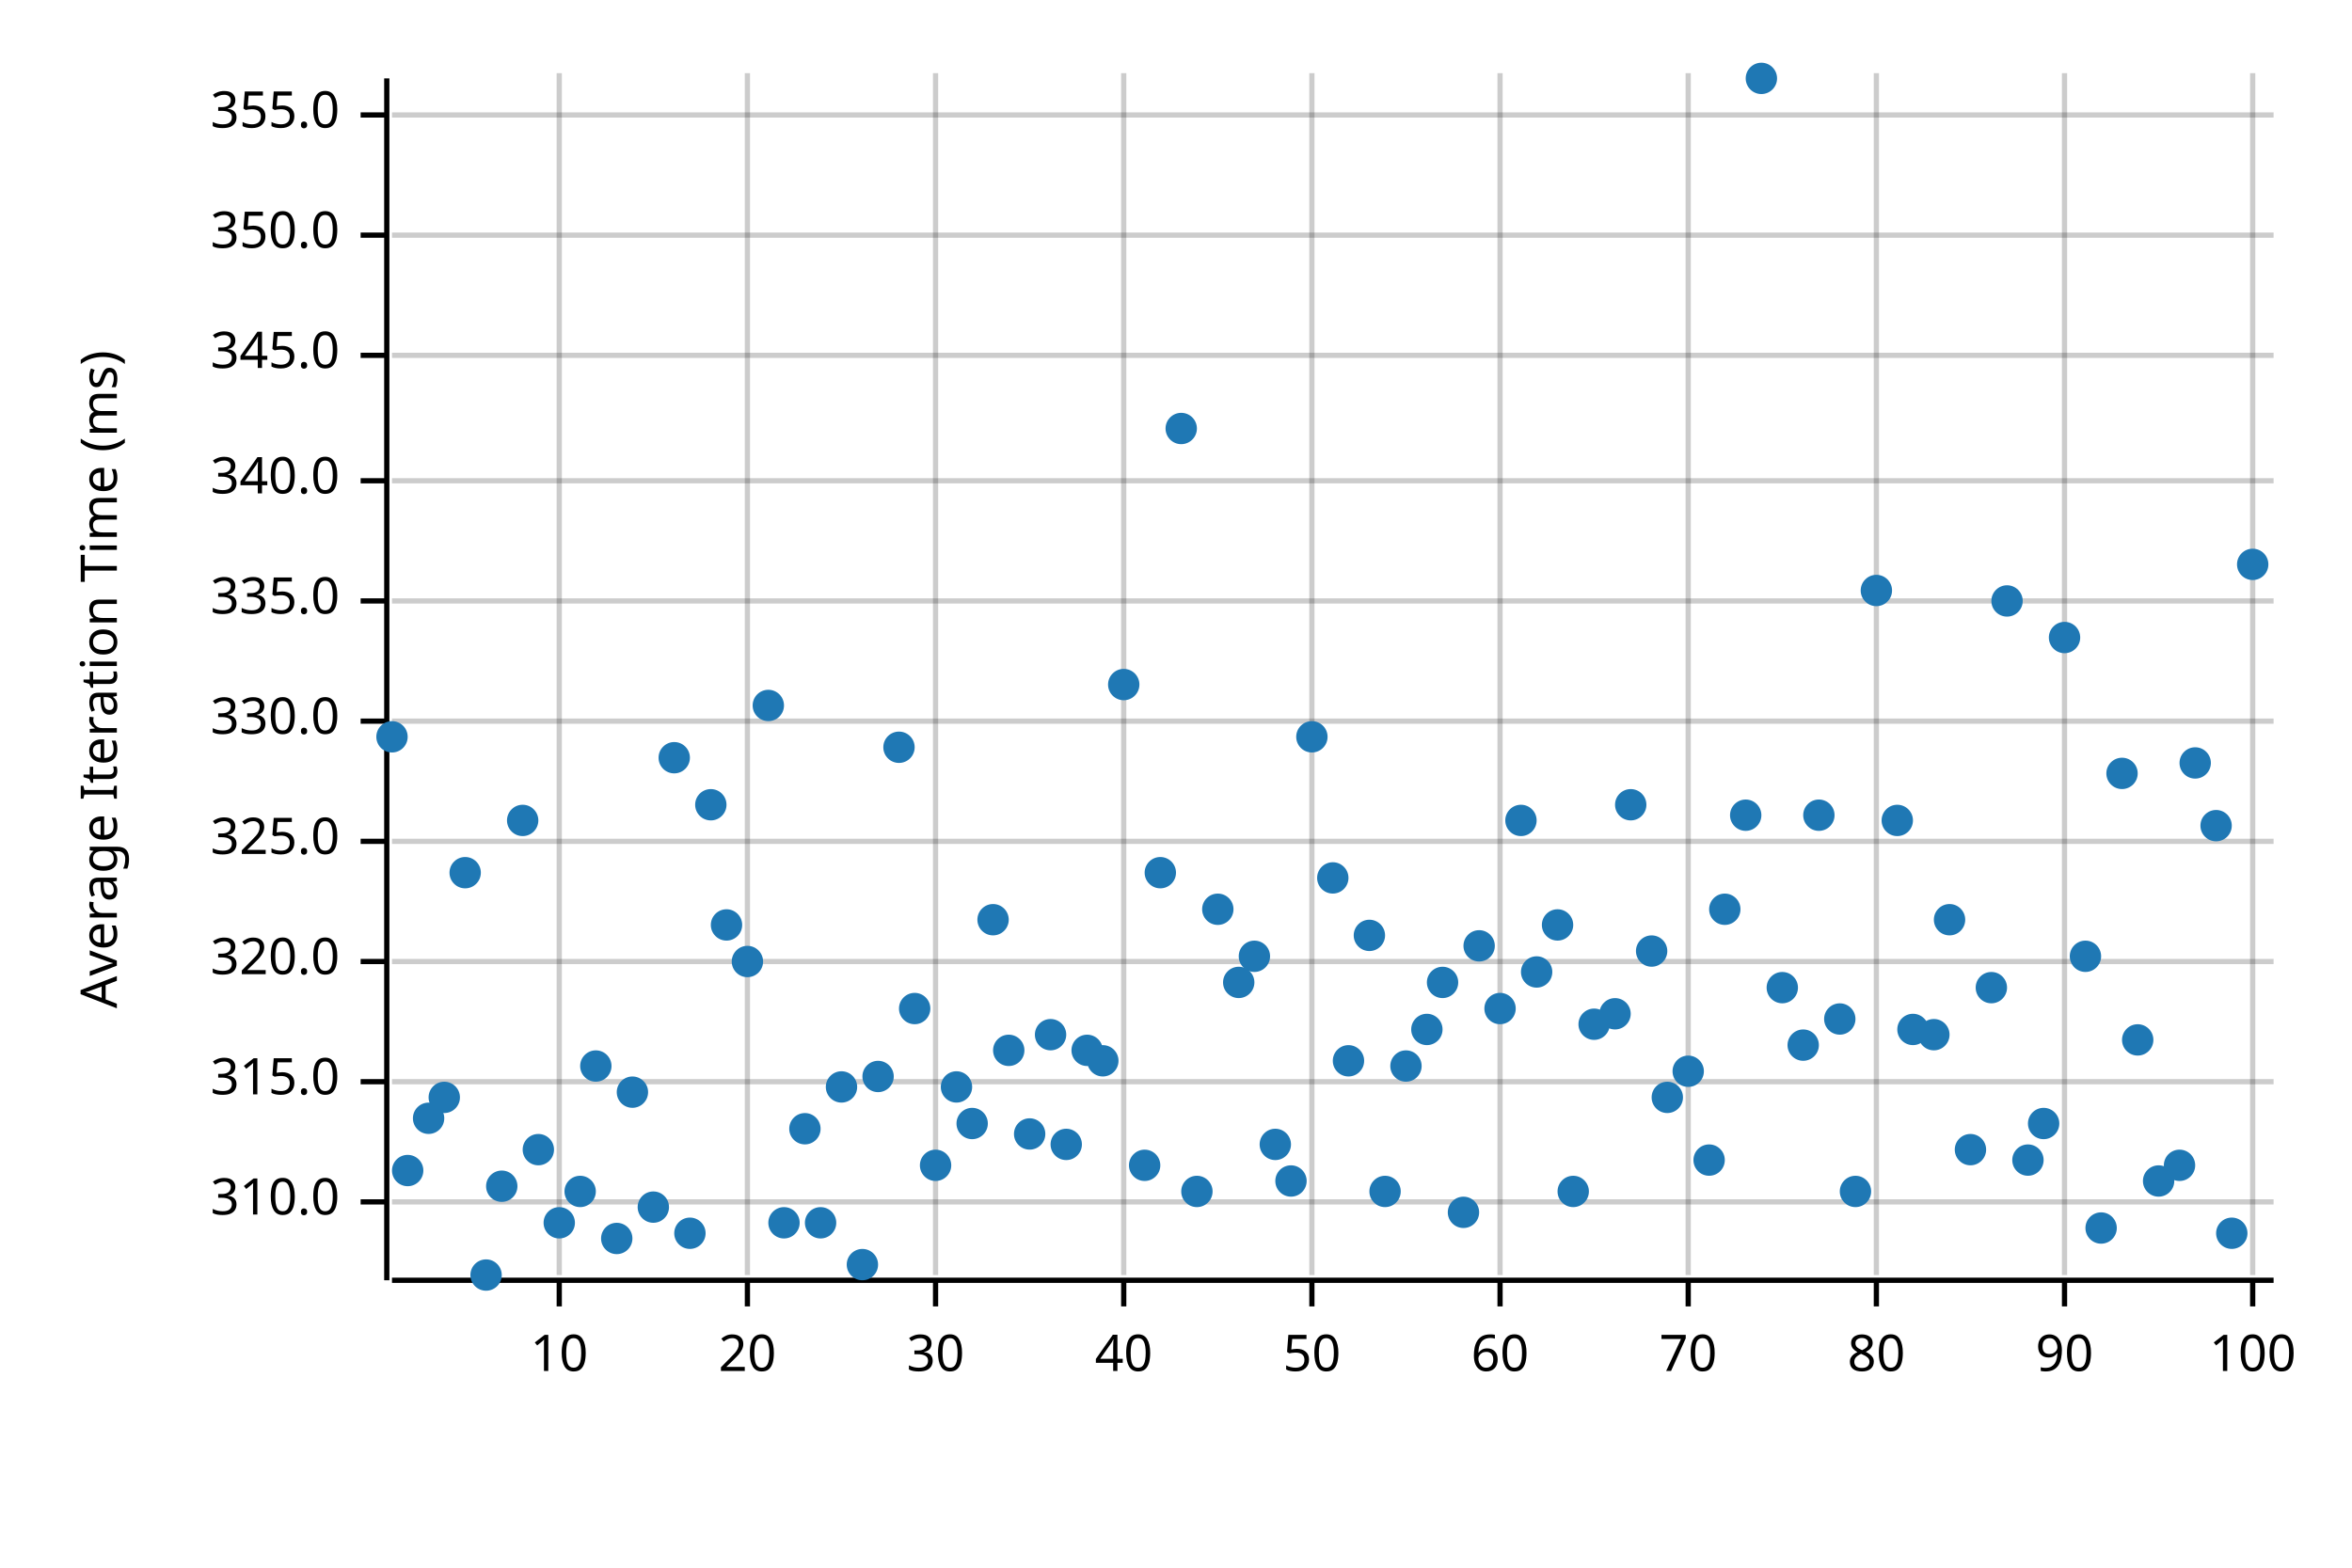
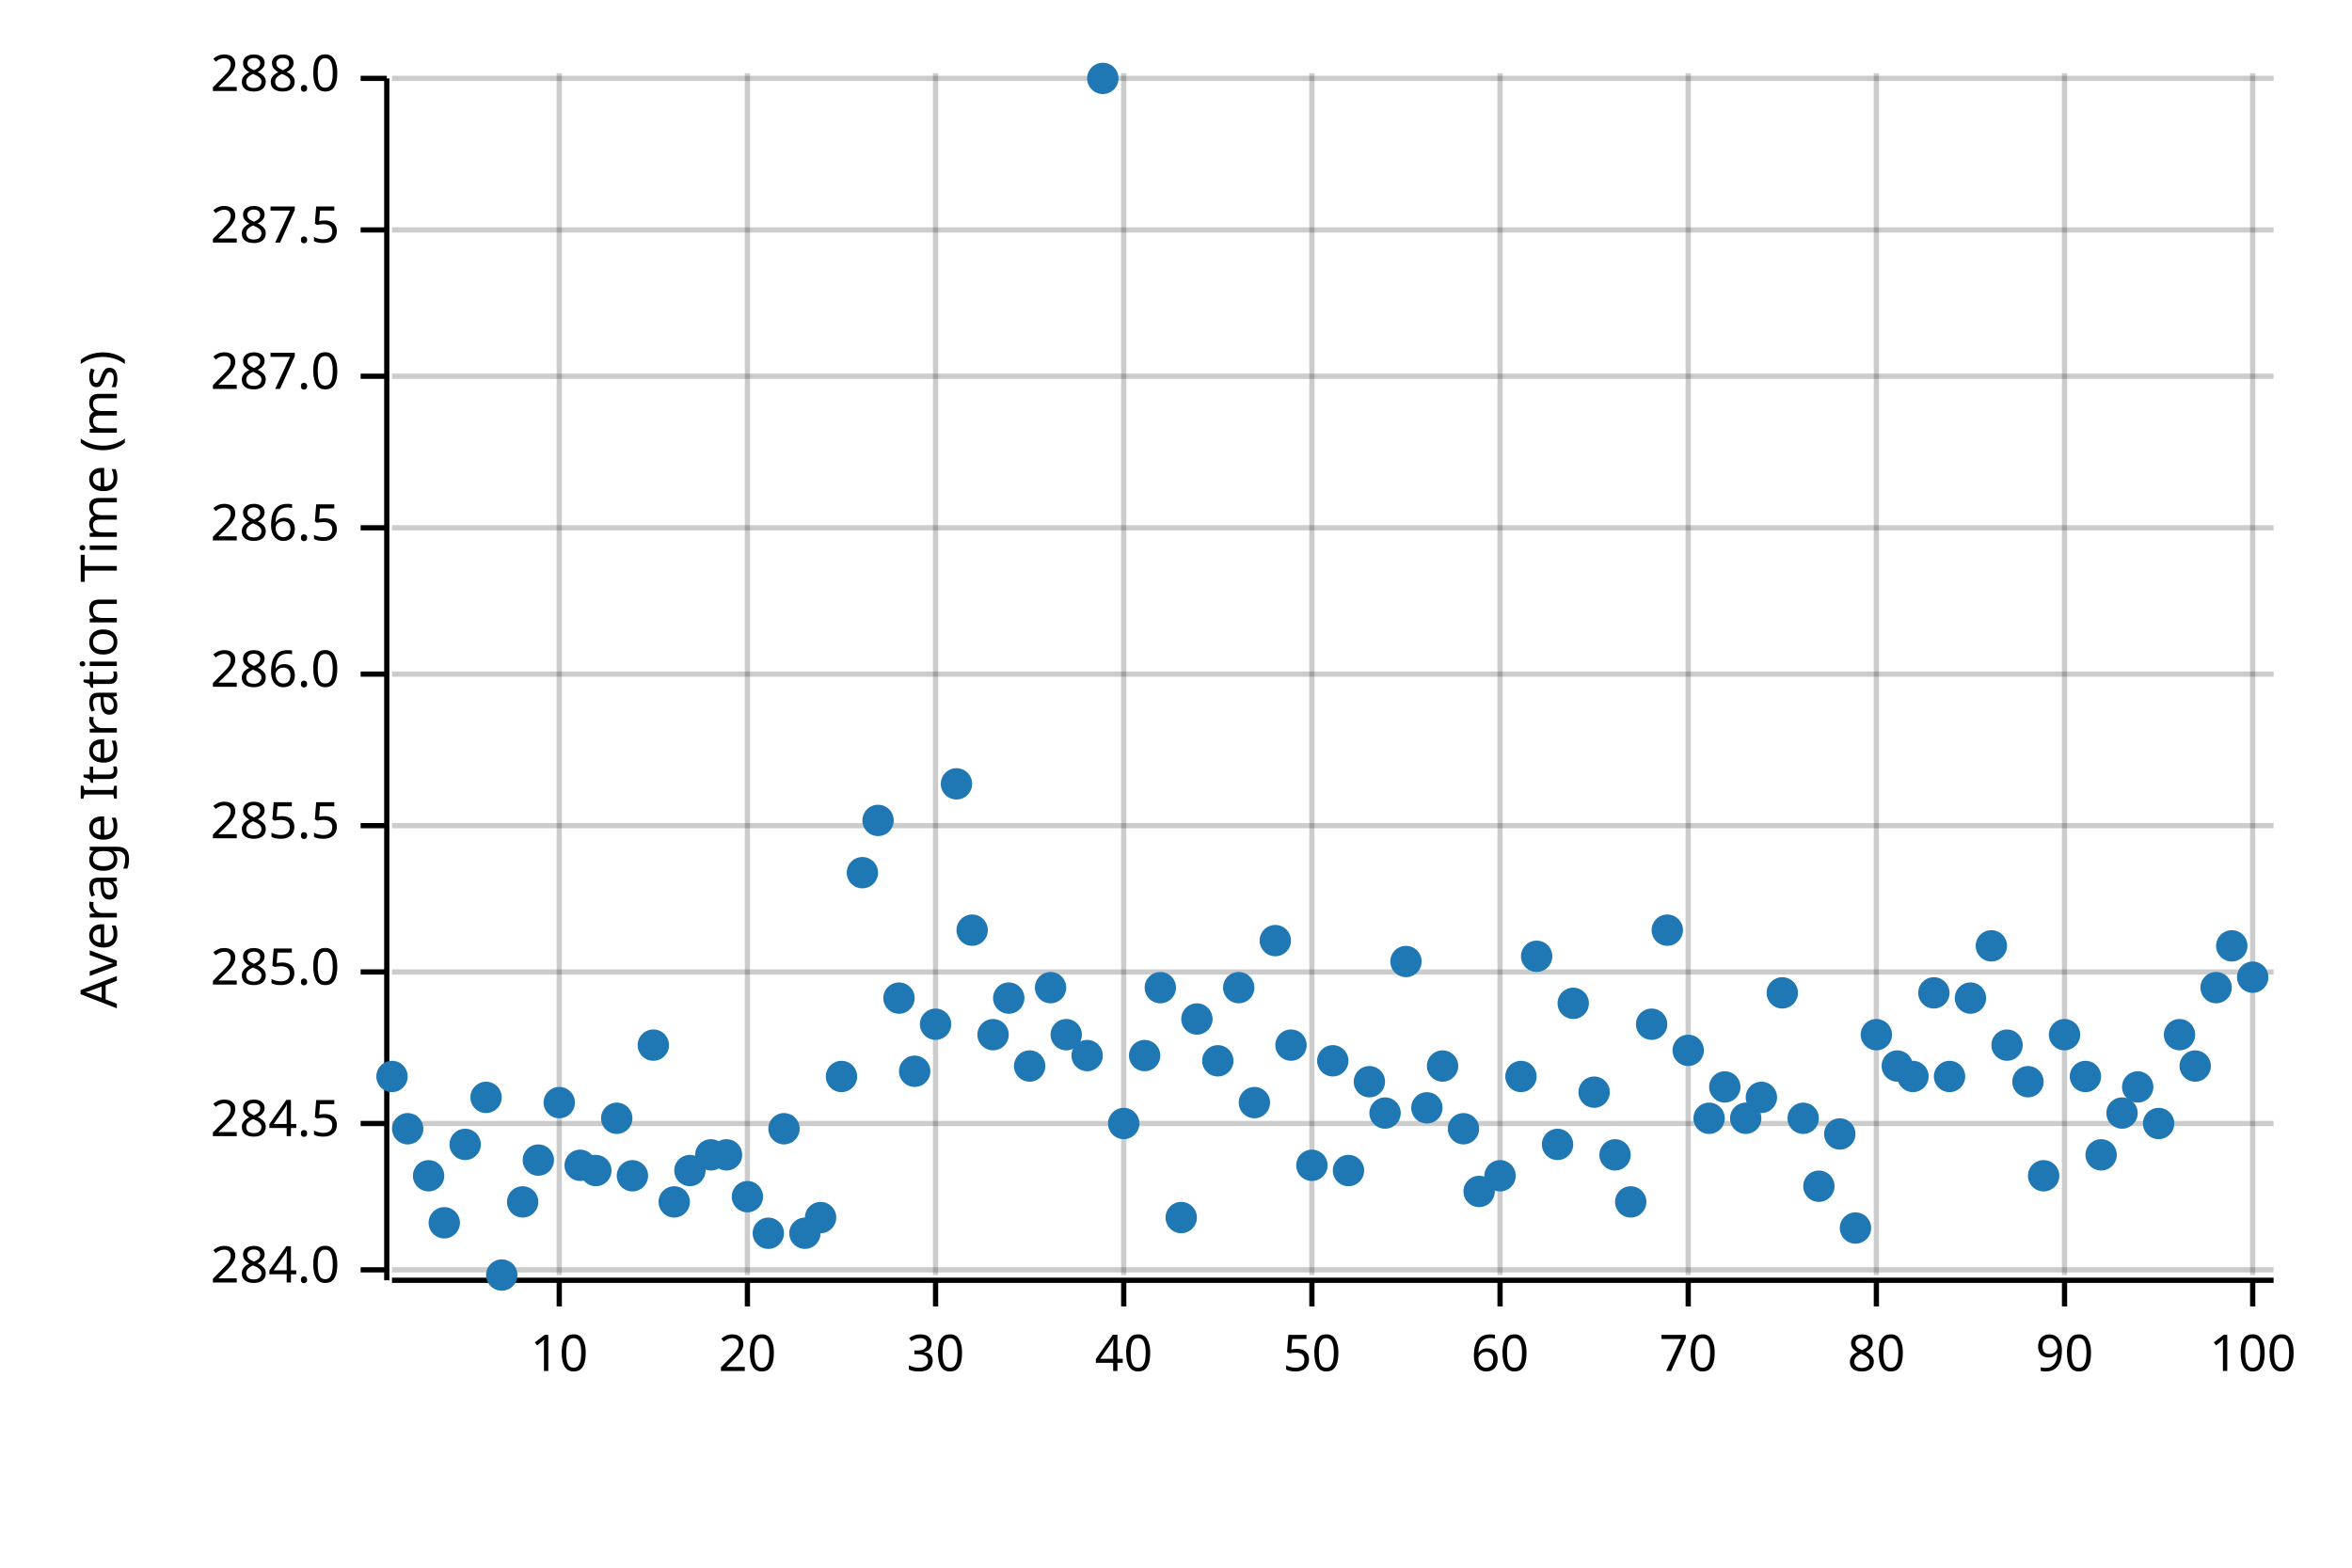
<svg xmlns="http://www.w3.org/2000/svg" width="450" height="300" viewBox="0 0 450 300">
  <text x="15" y="130" dy="0.76em" text-anchor="middle" font-family="sans-serif" font-size="9.677" opacity="1" fill="#000000" transform="rotate(270, 15, 130)">
Average Iteration Time (ms)
</text>
  <line opacity="0.2" stroke="#000000" stroke-width="1" x1="107" y1="244" x2="107" y2="14" />
  <line opacity="0.2" stroke="#000000" stroke-width="1" x1="143" y1="244" x2="143" y2="14" />
  <line opacity="0.2" stroke="#000000" stroke-width="1" x1="179" y1="244" x2="179" y2="14" />
  <line opacity="0.2" stroke="#000000" stroke-width="1" x1="215" y1="244" x2="215" y2="14" />
  <line opacity="0.2" stroke="#000000" stroke-width="1" x1="251" y1="244" x2="251" y2="14" />
  <line opacity="0.2" stroke="#000000" stroke-width="1" x1="287" y1="244" x2="287" y2="14" />
  <line opacity="0.2" stroke="#000000" stroke-width="1" x1="323" y1="244" x2="323" y2="14" />
  <line opacity="0.2" stroke="#000000" stroke-width="1" x1="359" y1="244" x2="359" y2="14" />
  <line opacity="0.2" stroke="#000000" stroke-width="1" x1="395" y1="244" x2="395" y2="14" />
  <line opacity="0.2" stroke="#000000" stroke-width="1" x1="431" y1="244" x2="431" y2="14" />
-   <line opacity="0.2" stroke="#000000" stroke-width="1" x1="75" y1="230" x2="435" y2="230" />
-   <line opacity="0.2" stroke="#000000" stroke-width="1" x1="75" y1="207" x2="435" y2="207" />
-   <line opacity="0.2" stroke="#000000" stroke-width="1" x1="75" y1="184" x2="435" y2="184" />
-   <line opacity="0.2" stroke="#000000" stroke-width="1" x1="75" y1="161" x2="435" y2="161" />
-   <line opacity="0.2" stroke="#000000" stroke-width="1" x1="75" y1="138" x2="435" y2="138" />
-   <line opacity="0.2" stroke="#000000" stroke-width="1" x1="75" y1="115" x2="435" y2="115" />
-   <line opacity="0.2" stroke="#000000" stroke-width="1" x1="75" y1="92" x2="435" y2="92" />
-   <line opacity="0.2" stroke="#000000" stroke-width="1" x1="75" y1="68" x2="435" y2="68" />
-   <line opacity="0.2" stroke="#000000" stroke-width="1" x1="75" y1="45" x2="435" y2="45" />
-   <line opacity="0.2" stroke="#000000" stroke-width="1" x1="75" y1="22" x2="435" y2="22" />
+   <line opacity="0.2" stroke="#000000" stroke-width="1" x1="75" y1="243" x2="435" y2="243" />
+   <line opacity="0.2" stroke="#000000" stroke-width="1" x1="75" y1="215" x2="435" y2="215" />
+   <line opacity="0.2" stroke="#000000" stroke-width="1" x1="75" y1="186" x2="435" y2="186" />
+   <line opacity="0.2" stroke="#000000" stroke-width="1" x1="75" y1="158" x2="435" y2="158" />
+   <line opacity="0.2" stroke="#000000" stroke-width="1" x1="75" y1="129" x2="435" y2="129" />
+   <line opacity="0.2" stroke="#000000" stroke-width="1" x1="75" y1="101" x2="435" y2="101" />
+   <line opacity="0.2" stroke="#000000" stroke-width="1" x1="75" y1="72" x2="435" y2="72" />
+   <line opacity="0.2" stroke="#000000" stroke-width="1" x1="75" y1="44" x2="435" y2="44" />
+   <line opacity="0.2" stroke="#000000" stroke-width="1" x1="75" y1="15" x2="435" y2="15" />
  <polyline fill="none" opacity="1" stroke="#000000" stroke-width="1" points="74,15 74,245 " />
-   <text x="65" y="230" dy="0.5ex" text-anchor="end" font-family="sans-serif" font-size="9.677" opacity="1" fill="#000000">
- 310.0
- </text>
-   <polyline fill="none" opacity="1" stroke="#000000" stroke-width="1" points="69,230 74,230 " />
-   <text x="65" y="207" dy="0.5ex" text-anchor="end" font-family="sans-serif" font-size="9.677" opacity="1" fill="#000000">
- 315.0
- </text>
-   <polyline fill="none" opacity="1" stroke="#000000" stroke-width="1" points="69,207 74,207 " />
-   <text x="65" y="184" dy="0.5ex" text-anchor="end" font-family="sans-serif" font-size="9.677" opacity="1" fill="#000000">
- 320.0
- </text>
-   <polyline fill="none" opacity="1" stroke="#000000" stroke-width="1" points="69,184 74,184 " />
-   <text x="65" y="161" dy="0.5ex" text-anchor="end" font-family="sans-serif" font-size="9.677" opacity="1" fill="#000000">
- 325.0
- </text>
-   <polyline fill="none" opacity="1" stroke="#000000" stroke-width="1" points="69,161 74,161 " />
-   <text x="65" y="138" dy="0.5ex" text-anchor="end" font-family="sans-serif" font-size="9.677" opacity="1" fill="#000000">
- 330.0
- </text>
-   <polyline fill="none" opacity="1" stroke="#000000" stroke-width="1" points="69,138 74,138 " />
-   <text x="65" y="115" dy="0.5ex" text-anchor="end" font-family="sans-serif" font-size="9.677" opacity="1" fill="#000000">
- 335.0
- </text>
-   <polyline fill="none" opacity="1" stroke="#000000" stroke-width="1" points="69,115 74,115 " />
-   <text x="65" y="92" dy="0.5ex" text-anchor="end" font-family="sans-serif" font-size="9.677" opacity="1" fill="#000000">
- 340.0
- </text>
-   <polyline fill="none" opacity="1" stroke="#000000" stroke-width="1" points="69,92 74,92 " />
-   <text x="65" y="68" dy="0.5ex" text-anchor="end" font-family="sans-serif" font-size="9.677" opacity="1" fill="#000000">
- 345.0
- </text>
-   <polyline fill="none" opacity="1" stroke="#000000" stroke-width="1" points="69,68 74,68 " />
-   <text x="65" y="45" dy="0.5ex" text-anchor="end" font-family="sans-serif" font-size="9.677" opacity="1" fill="#000000">
- 350.0
- </text>
-   <polyline fill="none" opacity="1" stroke="#000000" stroke-width="1" points="69,45 74,45 " />
-   <text x="65" y="22" dy="0.5ex" text-anchor="end" font-family="sans-serif" font-size="9.677" opacity="1" fill="#000000">
- 355.0
- </text>
-   <polyline fill="none" opacity="1" stroke="#000000" stroke-width="1" points="69,22 74,22 " />
+   <text x="65" y="243" dy="0.5ex" text-anchor="end" font-family="sans-serif" font-size="9.677" opacity="1" fill="#000000">
+ 284.0
+ </text>
+   <polyline fill="none" opacity="1" stroke="#000000" stroke-width="1" points="69,243 74,243 " />
+   <text x="65" y="215" dy="0.5ex" text-anchor="end" font-family="sans-serif" font-size="9.677" opacity="1" fill="#000000">
+ 284.5
+ </text>
+   <polyline fill="none" opacity="1" stroke="#000000" stroke-width="1" points="69,215 74,215 " />
+   <text x="65" y="186" dy="0.5ex" text-anchor="end" font-family="sans-serif" font-size="9.677" opacity="1" fill="#000000">
+ 285.0
+ </text>
+   <polyline fill="none" opacity="1" stroke="#000000" stroke-width="1" points="69,186 74,186 " />
+   <text x="65" y="158" dy="0.5ex" text-anchor="end" font-family="sans-serif" font-size="9.677" opacity="1" fill="#000000">
+ 285.5
+ </text>
+   <polyline fill="none" opacity="1" stroke="#000000" stroke-width="1" points="69,158 74,158 " />
+   <text x="65" y="129" dy="0.5ex" text-anchor="end" font-family="sans-serif" font-size="9.677" opacity="1" fill="#000000">
+ 286.0
+ </text>
+   <polyline fill="none" opacity="1" stroke="#000000" stroke-width="1" points="69,129 74,129 " />
+   <text x="65" y="101" dy="0.5ex" text-anchor="end" font-family="sans-serif" font-size="9.677" opacity="1" fill="#000000">
+ 286.5
+ </text>
+   <polyline fill="none" opacity="1" stroke="#000000" stroke-width="1" points="69,101 74,101 " />
+   <text x="65" y="72" dy="0.5ex" text-anchor="end" font-family="sans-serif" font-size="9.677" opacity="1" fill="#000000">
+ 287.0
+ </text>
+   <polyline fill="none" opacity="1" stroke="#000000" stroke-width="1" points="69,72 74,72 " />
+   <text x="65" y="44" dy="0.5ex" text-anchor="end" font-family="sans-serif" font-size="9.677" opacity="1" fill="#000000">
+ 287.5
+ </text>
+   <polyline fill="none" opacity="1" stroke="#000000" stroke-width="1" points="69,44 74,44 " />
+   <text x="65" y="15" dy="0.5ex" text-anchor="end" font-family="sans-serif" font-size="9.677" opacity="1" fill="#000000">
+ 288.0
+ </text>
+   <polyline fill="none" opacity="1" stroke="#000000" stroke-width="1" points="69,15 74,15 " />
  <polyline fill="none" opacity="1" stroke="#000000" stroke-width="1" points="75,245 435,245 " />
  <text x="107" y="255" dy="0.76em" text-anchor="middle" font-family="sans-serif" font-size="9.677" opacity="1" fill="#000000">
10
</text>
  <polyline fill="none" opacity="1" stroke="#000000" stroke-width="1" points="107,245 107,250 " />
  <text x="143" y="255" dy="0.76em" text-anchor="middle" font-family="sans-serif" font-size="9.677" opacity="1" fill="#000000">
20
</text>
  <polyline fill="none" opacity="1" stroke="#000000" stroke-width="1" points="143,245 143,250 " />
  <text x="179" y="255" dy="0.76em" text-anchor="middle" font-family="sans-serif" font-size="9.677" opacity="1" fill="#000000">
30
</text>
  <polyline fill="none" opacity="1" stroke="#000000" stroke-width="1" points="179,245 179,250 " />
  <text x="215" y="255" dy="0.76em" text-anchor="middle" font-family="sans-serif" font-size="9.677" opacity="1" fill="#000000">
40
</text>
  <polyline fill="none" opacity="1" stroke="#000000" stroke-width="1" points="215,245 215,250 " />
  <text x="251" y="255" dy="0.76em" text-anchor="middle" font-family="sans-serif" font-size="9.677" opacity="1" fill="#000000">
50
</text>
  <polyline fill="none" opacity="1" stroke="#000000" stroke-width="1" points="251,245 251,250 " />
  <text x="287" y="255" dy="0.76em" text-anchor="middle" font-family="sans-serif" font-size="9.677" opacity="1" fill="#000000">
60
</text>
  <polyline fill="none" opacity="1" stroke="#000000" stroke-width="1" points="287,245 287,250 " />
  <text x="323" y="255" dy="0.76em" text-anchor="middle" font-family="sans-serif" font-size="9.677" opacity="1" fill="#000000">
70
</text>
  <polyline fill="none" opacity="1" stroke="#000000" stroke-width="1" points="323,245 323,250 " />
  <text x="359" y="255" dy="0.76em" text-anchor="middle" font-family="sans-serif" font-size="9.677" opacity="1" fill="#000000">
80
</text>
  <polyline fill="none" opacity="1" stroke="#000000" stroke-width="1" points="359,245 359,250 " />
  <text x="395" y="255" dy="0.76em" text-anchor="middle" font-family="sans-serif" font-size="9.677" opacity="1" fill="#000000">
90
</text>
  <polyline fill="none" opacity="1" stroke="#000000" stroke-width="1" points="395,245 395,250 " />
  <text x="431" y="255" dy="0.76em" text-anchor="middle" font-family="sans-serif" font-size="9.677" opacity="1" fill="#000000">
100
</text>
  <polyline fill="none" opacity="1" stroke="#000000" stroke-width="1" points="431,245 431,250 " />
-   <circle cx="75" cy="141" r="3" opacity="1" fill="#1F78B4" stroke="none" stroke-width="1" />
-   <circle cx="78" cy="224" r="3" opacity="1" fill="#1F78B4" stroke="none" stroke-width="1" />
-   <circle cx="82" cy="214" r="3" opacity="1" fill="#1F78B4" stroke="none" stroke-width="1" />
-   <circle cx="85" cy="210" r="3" opacity="1" fill="#1F78B4" stroke="none" stroke-width="1" />
-   <circle cx="89" cy="167" r="3" opacity="1" fill="#1F78B4" stroke="none" stroke-width="1" />
-   <circle cx="93" cy="244" r="3" opacity="1" fill="#1F78B4" stroke="none" stroke-width="1" />
-   <circle cx="96" cy="227" r="3" opacity="1" fill="#1F78B4" stroke="none" stroke-width="1" />
-   <circle cx="100" cy="157" r="3" opacity="1" fill="#1F78B4" stroke="none" stroke-width="1" />
-   <circle cx="103" cy="220" r="3" opacity="1" fill="#1F78B4" stroke="none" stroke-width="1" />
-   <circle cx="107" cy="234" r="3" opacity="1" fill="#1F78B4" stroke="none" stroke-width="1" />
-   <circle cx="111" cy="228" r="3" opacity="1" fill="#1F78B4" stroke="none" stroke-width="1" />
-   <circle cx="114" cy="204" r="3" opacity="1" fill="#1F78B4" stroke="none" stroke-width="1" />
-   <circle cx="118" cy="237" r="3" opacity="1" fill="#1F78B4" stroke="none" stroke-width="1" />
-   <circle cx="121" cy="209" r="3" opacity="1" fill="#1F78B4" stroke="none" stroke-width="1" />
-   <circle cx="125" cy="231" r="3" opacity="1" fill="#1F78B4" stroke="none" stroke-width="1" />
-   <circle cx="129" cy="145" r="3" opacity="1" fill="#1F78B4" stroke="none" stroke-width="1" />
-   <circle cx="132" cy="236" r="3" opacity="1" fill="#1F78B4" stroke="none" stroke-width="1" />
-   <circle cx="136" cy="154" r="3" opacity="1" fill="#1F78B4" stroke="none" stroke-width="1" />
-   <circle cx="139" cy="177" r="3" opacity="1" fill="#1F78B4" stroke="none" stroke-width="1" />
-   <circle cx="143" cy="184" r="3" opacity="1" fill="#1F78B4" stroke="none" stroke-width="1" />
-   <circle cx="147" cy="135" r="3" opacity="1" fill="#1F78B4" stroke="none" stroke-width="1" />
-   <circle cx="150" cy="234" r="3" opacity="1" fill="#1F78B4" stroke="none" stroke-width="1" />
-   <circle cx="154" cy="216" r="3" opacity="1" fill="#1F78B4" stroke="none" stroke-width="1" />
-   <circle cx="157" cy="234" r="3" opacity="1" fill="#1F78B4" stroke="none" stroke-width="1" />
-   <circle cx="161" cy="208" r="3" opacity="1" fill="#1F78B4" stroke="none" stroke-width="1" />
-   <circle cx="165" cy="242" r="3" opacity="1" fill="#1F78B4" stroke="none" stroke-width="1" />
-   <circle cx="168" cy="206" r="3" opacity="1" fill="#1F78B4" stroke="none" stroke-width="1" />
-   <circle cx="172" cy="143" r="3" opacity="1" fill="#1F78B4" stroke="none" stroke-width="1" />
-   <circle cx="175" cy="193" r="3" opacity="1" fill="#1F78B4" stroke="none" stroke-width="1" />
-   <circle cx="179" cy="223" r="3" opacity="1" fill="#1F78B4" stroke="none" stroke-width="1" />
-   <circle cx="183" cy="208" r="3" opacity="1" fill="#1F78B4" stroke="none" stroke-width="1" />
-   <circle cx="186" cy="215" r="3" opacity="1" fill="#1F78B4" stroke="none" stroke-width="1" />
-   <circle cx="190" cy="176" r="3" opacity="1" fill="#1F78B4" stroke="none" stroke-width="1" />
-   <circle cx="193" cy="201" r="3" opacity="1" fill="#1F78B4" stroke="none" stroke-width="1" />
-   <circle cx="197" cy="217" r="3" opacity="1" fill="#1F78B4" stroke="none" stroke-width="1" />
-   <circle cx="201" cy="198" r="3" opacity="1" fill="#1F78B4" stroke="none" stroke-width="1" />
-   <circle cx="204" cy="219" r="3" opacity="1" fill="#1F78B4" stroke="none" stroke-width="1" />
-   <circle cx="208" cy="201" r="3" opacity="1" fill="#1F78B4" stroke="none" stroke-width="1" />
-   <circle cx="211" cy="203" r="3" opacity="1" fill="#1F78B4" stroke="none" stroke-width="1" />
-   <circle cx="215" cy="131" r="3" opacity="1" fill="#1F78B4" stroke="none" stroke-width="1" />
-   <circle cx="219" cy="223" r="3" opacity="1" fill="#1F78B4" stroke="none" stroke-width="1" />
-   <circle cx="222" cy="167" r="3" opacity="1" fill="#1F78B4" stroke="none" stroke-width="1" />
-   <circle cx="226" cy="82" r="3" opacity="1" fill="#1F78B4" stroke="none" stroke-width="1" />
-   <circle cx="229" cy="228" r="3" opacity="1" fill="#1F78B4" stroke="none" stroke-width="1" />
-   <circle cx="233" cy="174" r="3" opacity="1" fill="#1F78B4" stroke="none" stroke-width="1" />
-   <circle cx="237" cy="188" r="3" opacity="1" fill="#1F78B4" stroke="none" stroke-width="1" />
-   <circle cx="240" cy="183" r="3" opacity="1" fill="#1F78B4" stroke="none" stroke-width="1" />
-   <circle cx="244" cy="219" r="3" opacity="1" fill="#1F78B4" stroke="none" stroke-width="1" />
-   <circle cx="247" cy="226" r="3" opacity="1" fill="#1F78B4" stroke="none" stroke-width="1" />
-   <circle cx="251" cy="141" r="3" opacity="1" fill="#1F78B4" stroke="none" stroke-width="1" />
-   <circle cx="255" cy="168" r="3" opacity="1" fill="#1F78B4" stroke="none" stroke-width="1" />
-   <circle cx="258" cy="203" r="3" opacity="1" fill="#1F78B4" stroke="none" stroke-width="1" />
-   <circle cx="262" cy="179" r="3" opacity="1" fill="#1F78B4" stroke="none" stroke-width="1" />
-   <circle cx="265" cy="228" r="3" opacity="1" fill="#1F78B4" stroke="none" stroke-width="1" />
-   <circle cx="269" cy="204" r="3" opacity="1" fill="#1F78B4" stroke="none" stroke-width="1" />
-   <circle cx="273" cy="197" r="3" opacity="1" fill="#1F78B4" stroke="none" stroke-width="1" />
-   <circle cx="276" cy="188" r="3" opacity="1" fill="#1F78B4" stroke="none" stroke-width="1" />
-   <circle cx="280" cy="232" r="3" opacity="1" fill="#1F78B4" stroke="none" stroke-width="1" />
-   <circle cx="283" cy="181" r="3" opacity="1" fill="#1F78B4" stroke="none" stroke-width="1" />
-   <circle cx="287" cy="193" r="3" opacity="1" fill="#1F78B4" stroke="none" stroke-width="1" />
-   <circle cx="291" cy="157" r="3" opacity="1" fill="#1F78B4" stroke="none" stroke-width="1" />
-   <circle cx="294" cy="186" r="3" opacity="1" fill="#1F78B4" stroke="none" stroke-width="1" />
-   <circle cx="298" cy="177" r="3" opacity="1" fill="#1F78B4" stroke="none" stroke-width="1" />
-   <circle cx="301" cy="228" r="3" opacity="1" fill="#1F78B4" stroke="none" stroke-width="1" />
-   <circle cx="305" cy="196" r="3" opacity="1" fill="#1F78B4" stroke="none" stroke-width="1" />
-   <circle cx="309" cy="194" r="3" opacity="1" fill="#1F78B4" stroke="none" stroke-width="1" />
-   <circle cx="312" cy="154" r="3" opacity="1" fill="#1F78B4" stroke="none" stroke-width="1" />
-   <circle cx="316" cy="182" r="3" opacity="1" fill="#1F78B4" stroke="none" stroke-width="1" />
-   <circle cx="319" cy="210" r="3" opacity="1" fill="#1F78B4" stroke="none" stroke-width="1" />
-   <circle cx="323" cy="205" r="3" opacity="1" fill="#1F78B4" stroke="none" stroke-width="1" />
-   <circle cx="327" cy="222" r="3" opacity="1" fill="#1F78B4" stroke="none" stroke-width="1" />
-   <circle cx="330" cy="174" r="3" opacity="1" fill="#1F78B4" stroke="none" stroke-width="1" />
-   <circle cx="334" cy="156" r="3" opacity="1" fill="#1F78B4" stroke="none" stroke-width="1" />
-   <circle cx="337" cy="15" r="3" opacity="1" fill="#1F78B4" stroke="none" stroke-width="1" />
-   <circle cx="341" cy="189" r="3" opacity="1" fill="#1F78B4" stroke="none" stroke-width="1" />
-   <circle cx="345" cy="200" r="3" opacity="1" fill="#1F78B4" stroke="none" stroke-width="1" />
-   <circle cx="348" cy="156" r="3" opacity="1" fill="#1F78B4" stroke="none" stroke-width="1" />
-   <circle cx="352" cy="195" r="3" opacity="1" fill="#1F78B4" stroke="none" stroke-width="1" />
-   <circle cx="355" cy="228" r="3" opacity="1" fill="#1F78B4" stroke="none" stroke-width="1" />
-   <circle cx="359" cy="113" r="3" opacity="1" fill="#1F78B4" stroke="none" stroke-width="1" />
-   <circle cx="363" cy="157" r="3" opacity="1" fill="#1F78B4" stroke="none" stroke-width="1" />
-   <circle cx="366" cy="197" r="3" opacity="1" fill="#1F78B4" stroke="none" stroke-width="1" />
-   <circle cx="370" cy="198" r="3" opacity="1" fill="#1F78B4" stroke="none" stroke-width="1" />
-   <circle cx="373" cy="176" r="3" opacity="1" fill="#1F78B4" stroke="none" stroke-width="1" />
-   <circle cx="377" cy="220" r="3" opacity="1" fill="#1F78B4" stroke="none" stroke-width="1" />
-   <circle cx="381" cy="189" r="3" opacity="1" fill="#1F78B4" stroke="none" stroke-width="1" />
-   <circle cx="384" cy="115" r="3" opacity="1" fill="#1F78B4" stroke="none" stroke-width="1" />
-   <circle cx="388" cy="222" r="3" opacity="1" fill="#1F78B4" stroke="none" stroke-width="1" />
-   <circle cx="391" cy="215" r="3" opacity="1" fill="#1F78B4" stroke="none" stroke-width="1" />
-   <circle cx="395" cy="122" r="3" opacity="1" fill="#1F78B4" stroke="none" stroke-width="1" />
-   <circle cx="399" cy="183" r="3" opacity="1" fill="#1F78B4" stroke="none" stroke-width="1" />
-   <circle cx="402" cy="235" r="3" opacity="1" fill="#1F78B4" stroke="none" stroke-width="1" />
-   <circle cx="406" cy="148" r="3" opacity="1" fill="#1F78B4" stroke="none" stroke-width="1" />
-   <circle cx="409" cy="199" r="3" opacity="1" fill="#1F78B4" stroke="none" stroke-width="1" />
-   <circle cx="413" cy="226" r="3" opacity="1" fill="#1F78B4" stroke="none" stroke-width="1" />
-   <circle cx="417" cy="223" r="3" opacity="1" fill="#1F78B4" stroke="none" stroke-width="1" />
-   <circle cx="420" cy="146" r="3" opacity="1" fill="#1F78B4" stroke="none" stroke-width="1" />
-   <circle cx="424" cy="158" r="3" opacity="1" fill="#1F78B4" stroke="none" stroke-width="1" />
-   <circle cx="427" cy="236" r="3" opacity="1" fill="#1F78B4" stroke="none" stroke-width="1" />
-   <circle cx="431" cy="108" r="3" opacity="1" fill="#1F78B4" stroke="none" stroke-width="1" />
+   <circle cx="75" cy="206" r="3" opacity="1" fill="#1F78B4" stroke="none" stroke-width="1" />
+   <circle cx="78" cy="216" r="3" opacity="1" fill="#1F78B4" stroke="none" stroke-width="1" />
+   <circle cx="82" cy="225" r="3" opacity="1" fill="#1F78B4" stroke="none" stroke-width="1" />
+   <circle cx="85" cy="234" r="3" opacity="1" fill="#1F78B4" stroke="none" stroke-width="1" />
+   <circle cx="89" cy="219" r="3" opacity="1" fill="#1F78B4" stroke="none" stroke-width="1" />
+   <circle cx="93" cy="210" r="3" opacity="1" fill="#1F78B4" stroke="none" stroke-width="1" />
+   <circle cx="96" cy="244" r="3" opacity="1" fill="#1F78B4" stroke="none" stroke-width="1" />
+   <circle cx="100" cy="230" r="3" opacity="1" fill="#1F78B4" stroke="none" stroke-width="1" />
+   <circle cx="103" cy="222" r="3" opacity="1" fill="#1F78B4" stroke="none" stroke-width="1" />
+   <circle cx="107" cy="211" r="3" opacity="1" fill="#1F78B4" stroke="none" stroke-width="1" />
+   <circle cx="111" cy="223" r="3" opacity="1" fill="#1F78B4" stroke="none" stroke-width="1" />
+   <circle cx="114" cy="224" r="3" opacity="1" fill="#1F78B4" stroke="none" stroke-width="1" />
+   <circle cx="118" cy="214" r="3" opacity="1" fill="#1F78B4" stroke="none" stroke-width="1" />
+   <circle cx="121" cy="225" r="3" opacity="1" fill="#1F78B4" stroke="none" stroke-width="1" />
+   <circle cx="125" cy="200" r="3" opacity="1" fill="#1F78B4" stroke="none" stroke-width="1" />
+   <circle cx="129" cy="230" r="3" opacity="1" fill="#1F78B4" stroke="none" stroke-width="1" />
+   <circle cx="132" cy="224" r="3" opacity="1" fill="#1F78B4" stroke="none" stroke-width="1" />
+   <circle cx="136" cy="221" r="3" opacity="1" fill="#1F78B4" stroke="none" stroke-width="1" />
+   <circle cx="139" cy="221" r="3" opacity="1" fill="#1F78B4" stroke="none" stroke-width="1" />
+   <circle cx="143" cy="229" r="3" opacity="1" fill="#1F78B4" stroke="none" stroke-width="1" />
+   <circle cx="147" cy="236" r="3" opacity="1" fill="#1F78B4" stroke="none" stroke-width="1" />
+   <circle cx="150" cy="216" r="3" opacity="1" fill="#1F78B4" stroke="none" stroke-width="1" />
+   <circle cx="154" cy="236" r="3" opacity="1" fill="#1F78B4" stroke="none" stroke-width="1" />
+   <circle cx="157" cy="233" r="3" opacity="1" fill="#1F78B4" stroke="none" stroke-width="1" />
+   <circle cx="161" cy="206" r="3" opacity="1" fill="#1F78B4" stroke="none" stroke-width="1" />
+   <circle cx="165" cy="167" r="3" opacity="1" fill="#1F78B4" stroke="none" stroke-width="1" />
+   <circle cx="168" cy="157" r="3" opacity="1" fill="#1F78B4" stroke="none" stroke-width="1" />
+   <circle cx="172" cy="191" r="3" opacity="1" fill="#1F78B4" stroke="none" stroke-width="1" />
+   <circle cx="175" cy="205" r="3" opacity="1" fill="#1F78B4" stroke="none" stroke-width="1" />
+   <circle cx="179" cy="196" r="3" opacity="1" fill="#1F78B4" stroke="none" stroke-width="1" />
+   <circle cx="183" cy="150" r="3" opacity="1" fill="#1F78B4" stroke="none" stroke-width="1" />
+   <circle cx="186" cy="178" r="3" opacity="1" fill="#1F78B4" stroke="none" stroke-width="1" />
+   <circle cx="190" cy="198" r="3" opacity="1" fill="#1F78B4" stroke="none" stroke-width="1" />
+   <circle cx="193" cy="191" r="3" opacity="1" fill="#1F78B4" stroke="none" stroke-width="1" />
+   <circle cx="197" cy="204" r="3" opacity="1" fill="#1F78B4" stroke="none" stroke-width="1" />
+   <circle cx="201" cy="189" r="3" opacity="1" fill="#1F78B4" stroke="none" stroke-width="1" />
+   <circle cx="204" cy="198" r="3" opacity="1" fill="#1F78B4" stroke="none" stroke-width="1" />
+   <circle cx="208" cy="202" r="3" opacity="1" fill="#1F78B4" stroke="none" stroke-width="1" />
+   <circle cx="211" cy="15" r="3" opacity="1" fill="#1F78B4" stroke="none" stroke-width="1" />
+   <circle cx="215" cy="215" r="3" opacity="1" fill="#1F78B4" stroke="none" stroke-width="1" />
+   <circle cx="219" cy="202" r="3" opacity="1" fill="#1F78B4" stroke="none" stroke-width="1" />
+   <circle cx="222" cy="189" r="3" opacity="1" fill="#1F78B4" stroke="none" stroke-width="1" />
+   <circle cx="226" cy="233" r="3" opacity="1" fill="#1F78B4" stroke="none" stroke-width="1" />
+   <circle cx="229" cy="195" r="3" opacity="1" fill="#1F78B4" stroke="none" stroke-width="1" />
+   <circle cx="233" cy="203" r="3" opacity="1" fill="#1F78B4" stroke="none" stroke-width="1" />
+   <circle cx="237" cy="189" r="3" opacity="1" fill="#1F78B4" stroke="none" stroke-width="1" />
+   <circle cx="240" cy="211" r="3" opacity="1" fill="#1F78B4" stroke="none" stroke-width="1" />
+   <circle cx="244" cy="180" r="3" opacity="1" fill="#1F78B4" stroke="none" stroke-width="1" />
+   <circle cx="247" cy="200" r="3" opacity="1" fill="#1F78B4" stroke="none" stroke-width="1" />
+   <circle cx="251" cy="223" r="3" opacity="1" fill="#1F78B4" stroke="none" stroke-width="1" />
+   <circle cx="255" cy="203" r="3" opacity="1" fill="#1F78B4" stroke="none" stroke-width="1" />
+   <circle cx="258" cy="224" r="3" opacity="1" fill="#1F78B4" stroke="none" stroke-width="1" />
+   <circle cx="262" cy="207" r="3" opacity="1" fill="#1F78B4" stroke="none" stroke-width="1" />
+   <circle cx="265" cy="213" r="3" opacity="1" fill="#1F78B4" stroke="none" stroke-width="1" />
+   <circle cx="269" cy="184" r="3" opacity="1" fill="#1F78B4" stroke="none" stroke-width="1" />
+   <circle cx="273" cy="212" r="3" opacity="1" fill="#1F78B4" stroke="none" stroke-width="1" />
+   <circle cx="276" cy="204" r="3" opacity="1" fill="#1F78B4" stroke="none" stroke-width="1" />
+   <circle cx="280" cy="216" r="3" opacity="1" fill="#1F78B4" stroke="none" stroke-width="1" />
+   <circle cx="283" cy="228" r="3" opacity="1" fill="#1F78B4" stroke="none" stroke-width="1" />
+   <circle cx="287" cy="225" r="3" opacity="1" fill="#1F78B4" stroke="none" stroke-width="1" />
+   <circle cx="291" cy="206" r="3" opacity="1" fill="#1F78B4" stroke="none" stroke-width="1" />
+   <circle cx="294" cy="183" r="3" opacity="1" fill="#1F78B4" stroke="none" stroke-width="1" />
+   <circle cx="298" cy="219" r="3" opacity="1" fill="#1F78B4" stroke="none" stroke-width="1" />
+   <circle cx="301" cy="192" r="3" opacity="1" fill="#1F78B4" stroke="none" stroke-width="1" />
+   <circle cx="305" cy="209" r="3" opacity="1" fill="#1F78B4" stroke="none" stroke-width="1" />
+   <circle cx="309" cy="221" r="3" opacity="1" fill="#1F78B4" stroke="none" stroke-width="1" />
+   <circle cx="312" cy="230" r="3" opacity="1" fill="#1F78B4" stroke="none" stroke-width="1" />
+   <circle cx="316" cy="196" r="3" opacity="1" fill="#1F78B4" stroke="none" stroke-width="1" />
+   <circle cx="319" cy="178" r="3" opacity="1" fill="#1F78B4" stroke="none" stroke-width="1" />
+   <circle cx="323" cy="201" r="3" opacity="1" fill="#1F78B4" stroke="none" stroke-width="1" />
+   <circle cx="327" cy="214" r="3" opacity="1" fill="#1F78B4" stroke="none" stroke-width="1" />
+   <circle cx="330" cy="208" r="3" opacity="1" fill="#1F78B4" stroke="none" stroke-width="1" />
+   <circle cx="334" cy="214" r="3" opacity="1" fill="#1F78B4" stroke="none" stroke-width="1" />
+   <circle cx="337" cy="210" r="3" opacity="1" fill="#1F78B4" stroke="none" stroke-width="1" />
+   <circle cx="341" cy="190" r="3" opacity="1" fill="#1F78B4" stroke="none" stroke-width="1" />
+   <circle cx="345" cy="214" r="3" opacity="1" fill="#1F78B4" stroke="none" stroke-width="1" />
+   <circle cx="348" cy="227" r="3" opacity="1" fill="#1F78B4" stroke="none" stroke-width="1" />
+   <circle cx="352" cy="217" r="3" opacity="1" fill="#1F78B4" stroke="none" stroke-width="1" />
+   <circle cx="355" cy="235" r="3" opacity="1" fill="#1F78B4" stroke="none" stroke-width="1" />
+   <circle cx="359" cy="198" r="3" opacity="1" fill="#1F78B4" stroke="none" stroke-width="1" />
+   <circle cx="363" cy="204" r="3" opacity="1" fill="#1F78B4" stroke="none" stroke-width="1" />
+   <circle cx="366" cy="206" r="3" opacity="1" fill="#1F78B4" stroke="none" stroke-width="1" />
+   <circle cx="370" cy="190" r="3" opacity="1" fill="#1F78B4" stroke="none" stroke-width="1" />
+   <circle cx="373" cy="206" r="3" opacity="1" fill="#1F78B4" stroke="none" stroke-width="1" />
+   <circle cx="377" cy="191" r="3" opacity="1" fill="#1F78B4" stroke="none" stroke-width="1" />
+   <circle cx="381" cy="181" r="3" opacity="1" fill="#1F78B4" stroke="none" stroke-width="1" />
+   <circle cx="384" cy="200" r="3" opacity="1" fill="#1F78B4" stroke="none" stroke-width="1" />
+   <circle cx="388" cy="207" r="3" opacity="1" fill="#1F78B4" stroke="none" stroke-width="1" />
+   <circle cx="391" cy="225" r="3" opacity="1" fill="#1F78B4" stroke="none" stroke-width="1" />
+   <circle cx="395" cy="198" r="3" opacity="1" fill="#1F78B4" stroke="none" stroke-width="1" />
+   <circle cx="399" cy="206" r="3" opacity="1" fill="#1F78B4" stroke="none" stroke-width="1" />
+   <circle cx="402" cy="221" r="3" opacity="1" fill="#1F78B4" stroke="none" stroke-width="1" />
+   <circle cx="406" cy="213" r="3" opacity="1" fill="#1F78B4" stroke="none" stroke-width="1" />
+   <circle cx="409" cy="208" r="3" opacity="1" fill="#1F78B4" stroke="none" stroke-width="1" />
+   <circle cx="413" cy="215" r="3" opacity="1" fill="#1F78B4" stroke="none" stroke-width="1" />
+   <circle cx="417" cy="198" r="3" opacity="1" fill="#1F78B4" stroke="none" stroke-width="1" />
+   <circle cx="420" cy="204" r="3" opacity="1" fill="#1F78B4" stroke="none" stroke-width="1" />
+   <circle cx="424" cy="189" r="3" opacity="1" fill="#1F78B4" stroke="none" stroke-width="1" />
+   <circle cx="427" cy="181" r="3" opacity="1" fill="#1F78B4" stroke="none" stroke-width="1" />
+   <circle cx="431" cy="187" r="3" opacity="1" fill="#1F78B4" stroke="none" stroke-width="1" />
</svg>
